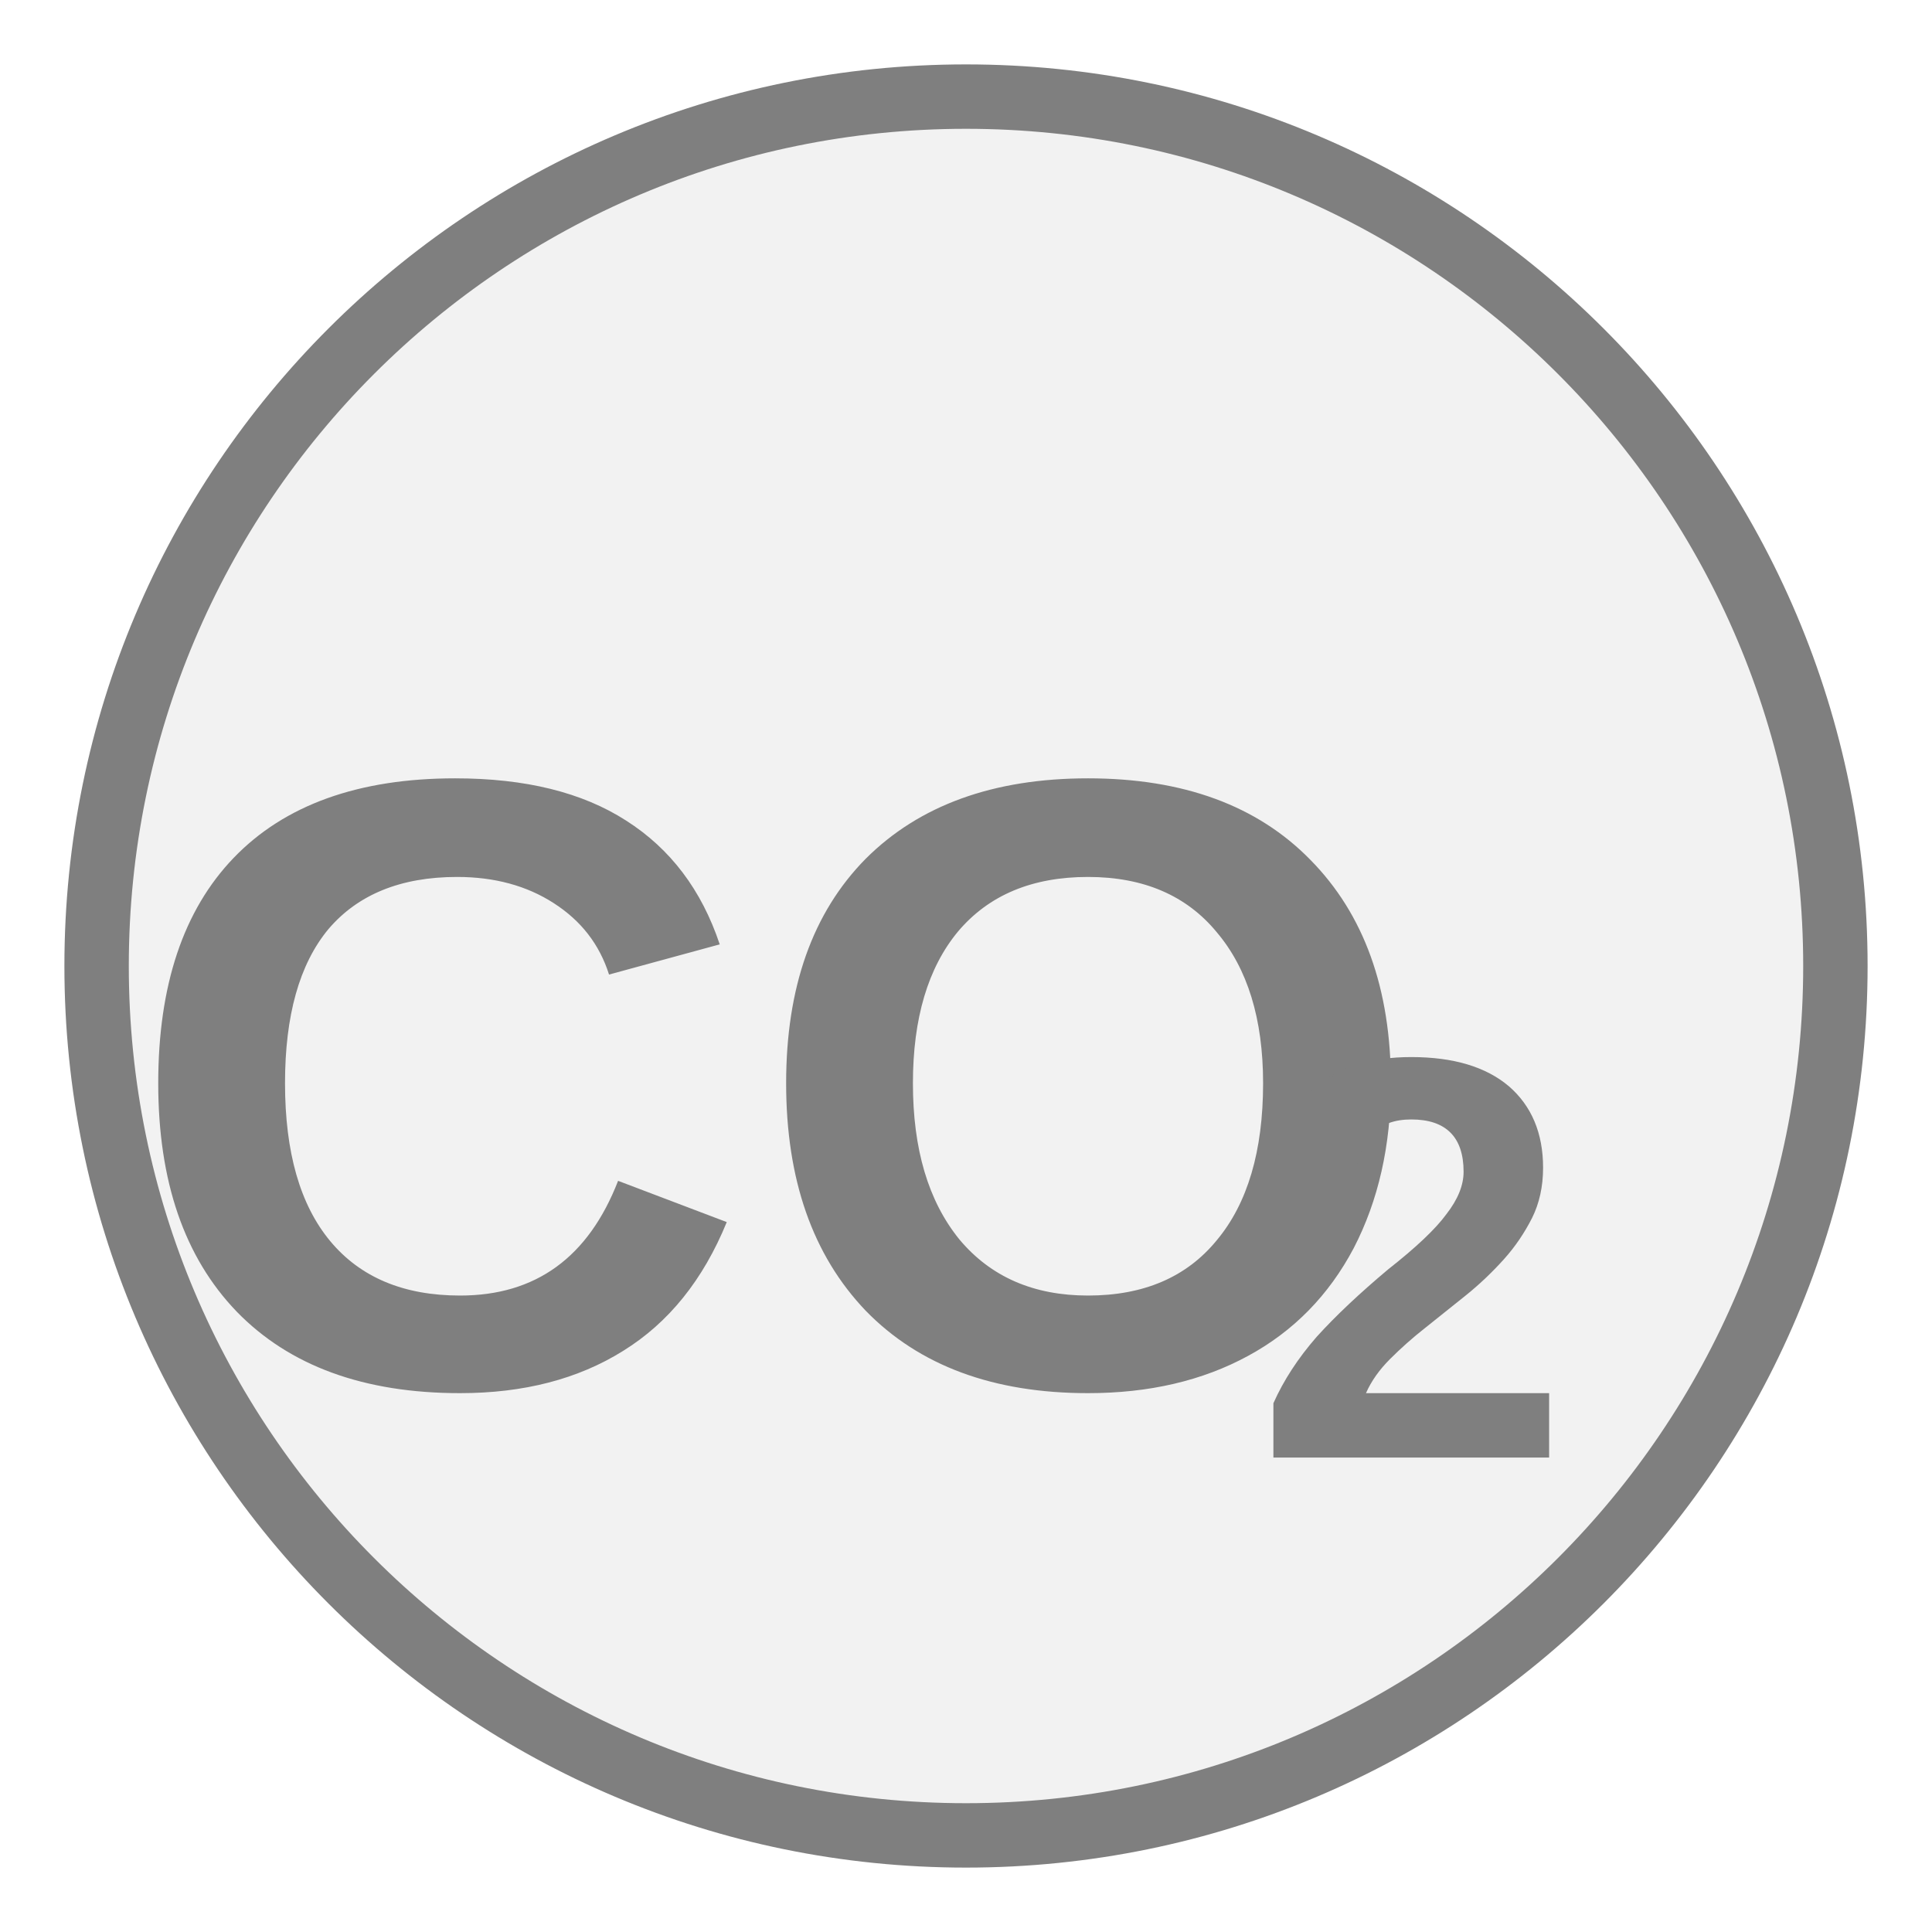
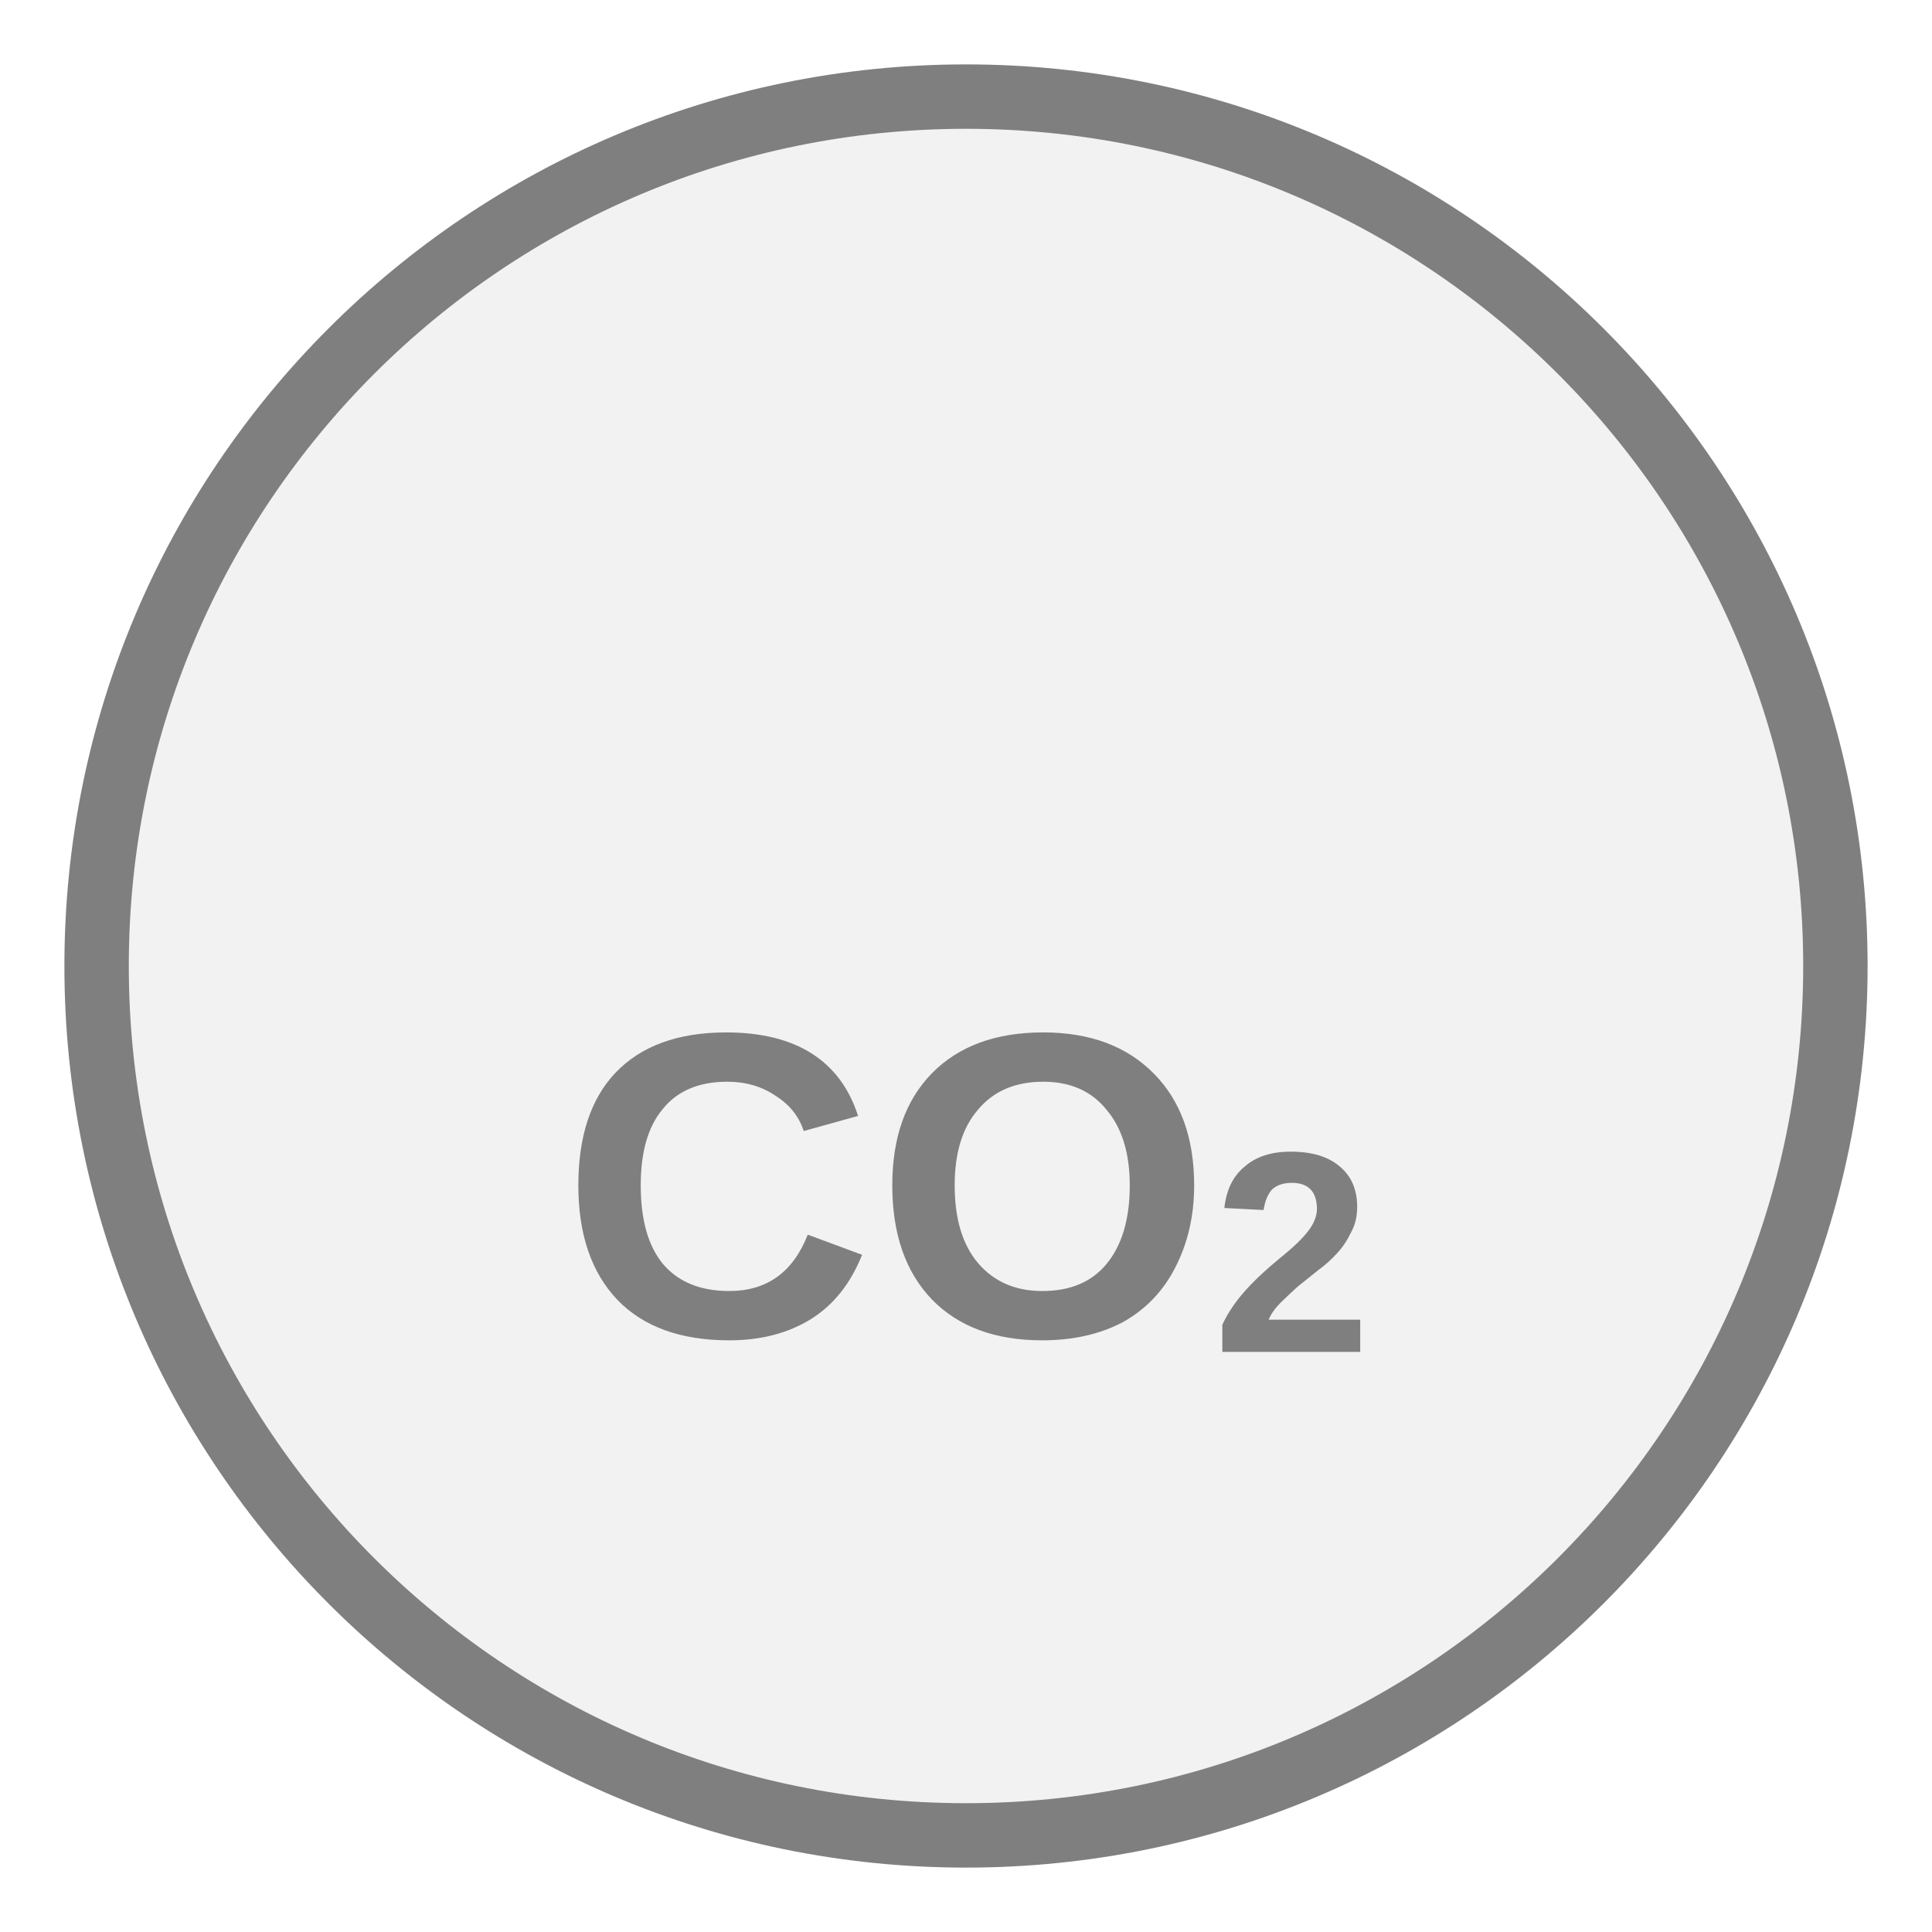
<svg xmlns="http://www.w3.org/2000/svg" width="30px" height="30px" viewBox="0 0 30 30">
  <circle cx="15" cy="15" r="13.5" fill="#f2f2f2" stroke="#7f7f7f" stroke-width="1" />
-   <text x="12.035" y="17.675" fill="#7f7f7f" font-family="Arial, Helvetica, sans-serif" font-size="13.5" font-style="normal" font-weight="600" text-anchor="middle" dominant-baseline="middle">CO</text>
-   <text x="19.46" y="20.105" fill="#7f7f7f" font-family="Arial, Helvetica, sans-serif" font-size="8.91" font-style="normal" font-weight="600" text-anchor="start" dominant-baseline="middle">2</text>
+   <text x="15" y="18.837" fill="#7f7f7f" font-family="Arial, Helvetica, sans-serif" font-size="6.75" font-style="normal" font-weight="600" text-anchor="middle" dominant-baseline="middle">CO<tspan font-size="66.00%" baseline-shift="sub">2</tspan>
+   </text>
</svg>
